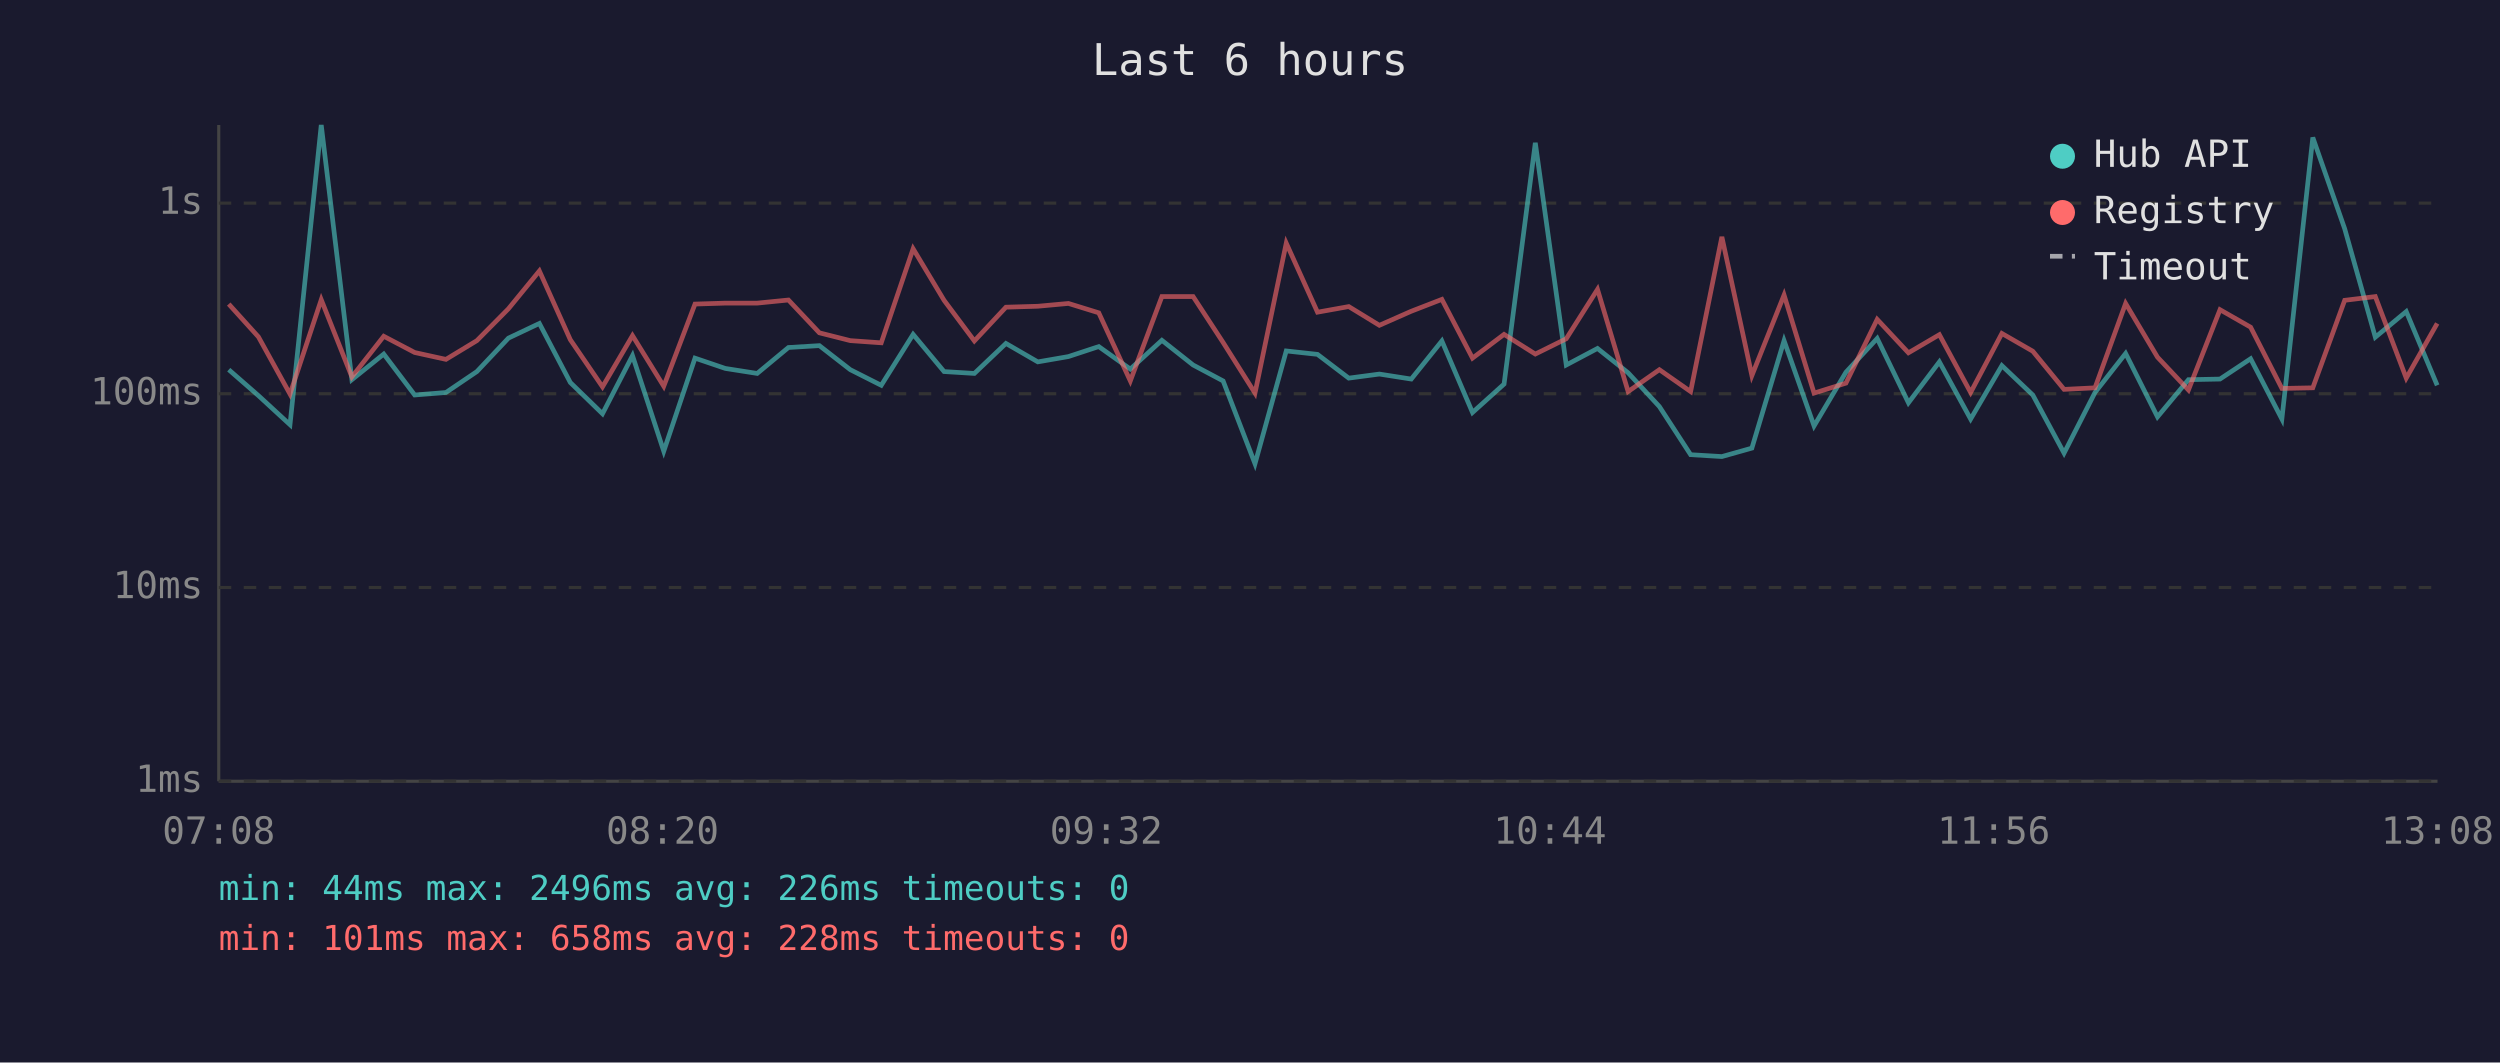
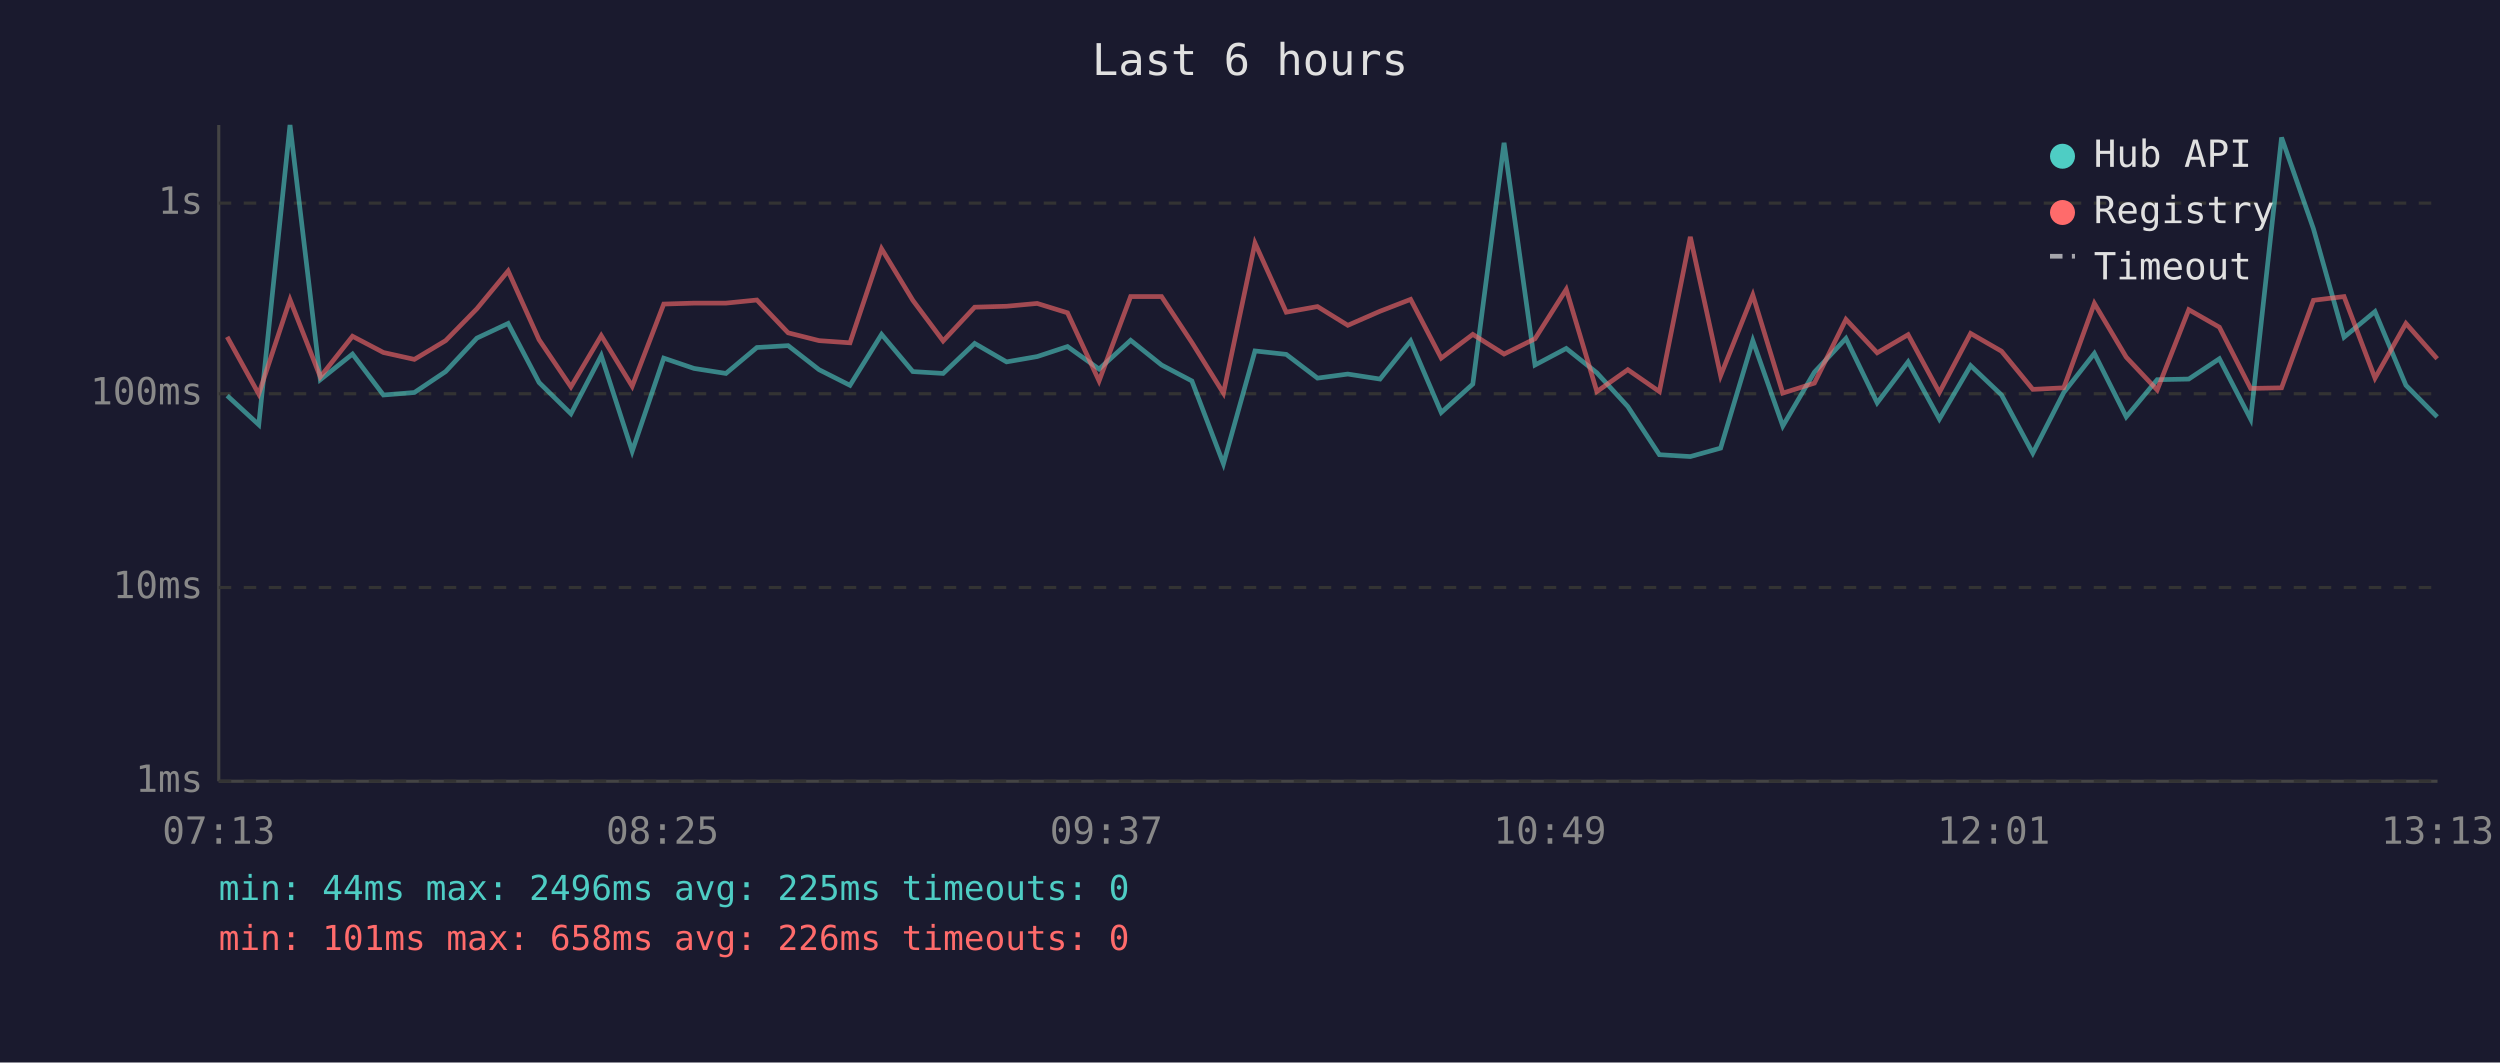
<svg xmlns="http://www.w3.org/2000/svg" viewBox="0 0 800 340" font-family="monospace" font-size="12">
  <rect width="800" height="340" fill="#1a1a2e" />
  <text x="400" y="24" fill="#e0e0e0" font-size="14" text-anchor="middle">Last 6 hours</text>
  <line x1="70" y1="40" x2="70" y2="250" stroke="#444" stroke-width="1" />
  <line x1="70" y1="250" x2="780" y2="250" stroke="#444" stroke-width="1" />
  <line x1="70" y1="250" x2="780" y2="250" stroke="#333" stroke-width="1" stroke-dasharray="4" />
  <text x="65" y="250" fill="#888" text-anchor="end" dominant-baseline="middle">1ms</text>
  <line x1="70" y1="188" x2="780" y2="188" stroke="#333" stroke-width="1" stroke-dasharray="4" />
  <text x="65" y="188" fill="#888" text-anchor="end" dominant-baseline="middle">10ms</text>
  <line x1="70" y1="126" x2="780" y2="126" stroke="#333" stroke-width="1" stroke-dasharray="4" />
  <text x="65" y="126" fill="#888" text-anchor="end" dominant-baseline="middle">100ms</text>
  <line x1="70" y1="65" x2="780" y2="65" stroke="#333" stroke-width="1" stroke-dasharray="4" />
  <text x="65" y="65" fill="#888" text-anchor="end" dominant-baseline="middle">1s</text>
-   <text x="70" y="270" fill="#888" text-anchor="middle">07:08</text>
-   <text x="212" y="270" fill="#888" text-anchor="middle">08:20</text>
-   <text x="354" y="270" fill="#888" text-anchor="middle">09:32</text>
-   <text x="496" y="270" fill="#888" text-anchor="middle">10:44</text>
-   <text x="638" y="270" fill="#888" text-anchor="middle">11:56</text>
-   <text x="780" y="270" fill="#888" text-anchor="middle">13:08</text>
-   <polyline points="73.2,118.3 82.7,126.6 92.8,135.9 102.8,40.0 112.6,121.5 122.8,113.3 132.7,126.4 142.7,125.6 152.6,118.9 162.7,108.2 172.6,103.5 182.5,122.4 192.8,132.4 202.4,113.8 212.4,144.4 222.4,114.6 232.1,117.9 242.3,119.5 252.3,111.2 262.2,110.6 272.1,118.3 282.0,123.3 292.2,107.0 302.1,118.9 311.8,119.5 321.9,109.9 332.1,115.8 341.9,114.1 351.6,110.9 361.7,118.1 371.8,108.9 381.8,116.8 391.4,121.9 401.6,148.4 411.6,112.3 421.6,113.4 431.6,121.0 441.4,119.7 451.6,121.3 461.4,109.1 471.2,132.0 481.3,122.9 491.3,45.7 501.2,116.8 511.2,111.5 521.0,119.3 531.0,130.1 541.0,145.5 551.0,146.1 560.6,143.4 570.9,109.0 580.5,136.3 590.7,119.1 600.7,108.3 610.7,128.9 620.6,115.8 630.6,134.1 640.6,117.0 650.5,126.4 660.5,145.0 670.4,125.6 680.2,113.1 690.4,133.4 700.3,121.5 710.4,121.3 720.2,114.8 730.2,134.1 740.1,44.0 750.3,73.2 760.1,107.9 770.0,99.7 779.9,123.3" fill="none" stroke="#4ecdc4" stroke-width="1.5" opacity="0.6" />
-   <polyline points="73.2,97.3 82.7,107.8 92.8,126.1 102.8,95.9 112.6,120.6 122.8,107.6 132.7,112.8 142.7,115.0 152.6,109.0 162.7,98.8 172.6,86.7 182.5,108.7 192.8,123.8 202.4,107.4 212.4,123.6 222.4,97.3 232.1,97.0 242.3,97.0 252.3,96.0 262.2,106.5 272.1,109.0 282.0,109.7 292.2,79.6 302.1,96.1 311.8,109.1 321.9,98.3 332.1,98.0 341.9,97.1 351.6,100.1 361.7,121.9 371.8,94.9 381.8,94.9 391.4,109.6 401.6,125.8 411.6,77.8 421.6,99.9 431.6,98.1 441.4,104.1 451.6,99.6 461.4,95.8 471.2,114.6 481.3,107.0 491.3,113.3 501.2,108.4 511.2,92.6 521.0,125.3 531.0,118.3 541.0,125.3 551.0,75.8 560.6,120.2 570.9,94.4 580.5,125.8 590.7,122.6 600.7,102.2 610.7,112.9 620.6,107.1 630.6,125.6 640.6,106.7 650.5,112.4 660.5,124.6 670.4,124.1 680.2,97.1 690.4,114.3 700.3,124.8 710.4,99.1 720.2,104.7 730.2,124.3 740.1,124.1 750.3,96.1 760.1,94.9 770.0,121.0 779.9,103.5" fill="none" stroke="#ff6b6b" stroke-width="1.5" opacity="0.6" />
+   <text x="70" y="270" fill="#888" text-anchor="middle">07:13</text>
+   <text x="212" y="270" fill="#888" text-anchor="middle">08:25</text>
+   <text x="354" y="270" fill="#888" text-anchor="middle">09:37</text>
+   <text x="496" y="270" fill="#888" text-anchor="middle">10:49</text>
+   <text x="638" y="270" fill="#888" text-anchor="middle">12:01</text>
+   <text x="780" y="270" fill="#888" text-anchor="middle">13:13</text>
+   <polyline points="72.7,126.6 82.8,135.9 92.8,40.0 102.5,121.5 112.8,113.3 122.7,126.4 132.6,125.6 142.6,118.9 152.6,108.2 162.6,103.5 172.5,122.4 182.7,132.4 192.4,113.8 202.3,144.4 212.4,114.6 222.1,117.9 232.3,119.5 242.2,111.2 252.2,110.6 262.1,118.3 272.0,123.3 282.1,107.0 292.1,118.9 301.8,119.5 311.9,109.9 322.1,115.8 331.9,114.1 341.6,110.9 351.7,118.1 361.8,108.9 371.7,116.8 381.4,121.9 391.5,148.4 401.6,112.3 411.6,113.4 421.6,121.0 431.3,119.7 441.6,121.3 451.4,109.1 461.2,132.0 471.3,122.9 481.3,45.7 491.2,116.8 501.2,111.5 511.0,119.3 520.9,130.1 531.0,145.5 540.9,146.1 550.6,143.4 560.9,109.0 570.5,136.3 580.6,119.1 590.7,108.3 600.7,128.9 610.6,115.8 620.6,134.1 630.6,117.0 640.5,126.4 650.5,145.0 660.4,125.6 670.2,113.1 680.4,133.4 690.3,121.5 700.4,121.3 710.2,114.8 720.2,134.1 730.1,44.0 740.3,73.2 750.1,107.9 760.0,99.7 769.9,123.3 779.9,133.4" fill="none" stroke="#4ecdc4" stroke-width="1.5" opacity="0.6" />
+   <polyline points="72.7,107.8 82.8,126.1 92.8,95.9 102.5,120.6 112.8,107.6 122.7,112.8 132.6,115.0 142.6,109.0 152.6,98.8 162.6,86.7 172.5,108.7 182.7,123.8 192.4,107.4 202.3,123.6 212.4,97.3 222.1,97.0 232.3,97.0 242.2,96.0 252.2,106.5 262.1,109.0 272.0,109.7 282.1,79.6 292.1,96.1 301.8,109.1 311.9,98.3 322.1,98.0 331.9,97.1 341.6,100.1 351.7,121.9 361.8,94.9 371.7,94.9 381.4,109.6 391.5,125.8 401.6,77.8 411.6,99.9 421.6,98.1 431.3,104.1 441.6,99.6 451.4,95.8 461.2,114.6 471.3,107.0 481.3,113.3 491.2,108.4 501.2,92.6 511.0,125.3 520.9,118.3 531.0,125.3 540.9,75.8 550.6,120.2 560.9,94.4 570.5,125.8 580.6,122.6 590.7,102.2 600.7,112.9 610.6,107.1 620.6,125.6 630.6,106.7 640.5,112.4 650.5,124.6 660.4,124.1 670.2,97.1 680.4,114.3 690.3,124.8 700.4,99.1 710.2,104.7 720.2,124.3 730.1,124.1 740.3,96.1 750.1,94.9 760.0,121.0 769.9,103.5 779.9,114.8" fill="none" stroke="#ff6b6b" stroke-width="1.5" opacity="0.6" />
  <circle cx="660" cy="50" r="4" fill="#4ecdc4" />
  <text x="670" y="50" fill="#e0e0e0" dominant-baseline="middle">Hub API</text>
  <circle cx="660" cy="68" r="4" fill="#ff6b6b" />
  <text x="670" y="68" fill="#e0e0e0" dominant-baseline="middle">Registry</text>
  <line x1="656" y1="82" x2="664" y2="82" stroke="#e0e0e0" stroke-width="1.5" stroke-dasharray="4,3" opacity="0.7" />
  <text x="670" y="86" fill="#e0e0e0" dominant-baseline="middle">Timeout</text>
-   <text x="70" y="288" fill="#4ecdc4" font-size="11">min: 44ms  max: 2496ms  avg: 226ms  timeouts: 0</text>
-   <text x="70" y="304" fill="#ff6b6b" font-size="11">min: 101ms  max: 658ms  avg: 228ms  timeouts: 0</text>
+   <text x="70" y="288" fill="#4ecdc4" font-size="11">min: 44ms  max: 2496ms  avg: 225ms  timeouts: 0</text>
+   <text x="70" y="304" fill="#ff6b6b" font-size="11">min: 101ms  max: 658ms  avg: 226ms  timeouts: 0</text>
</svg>
